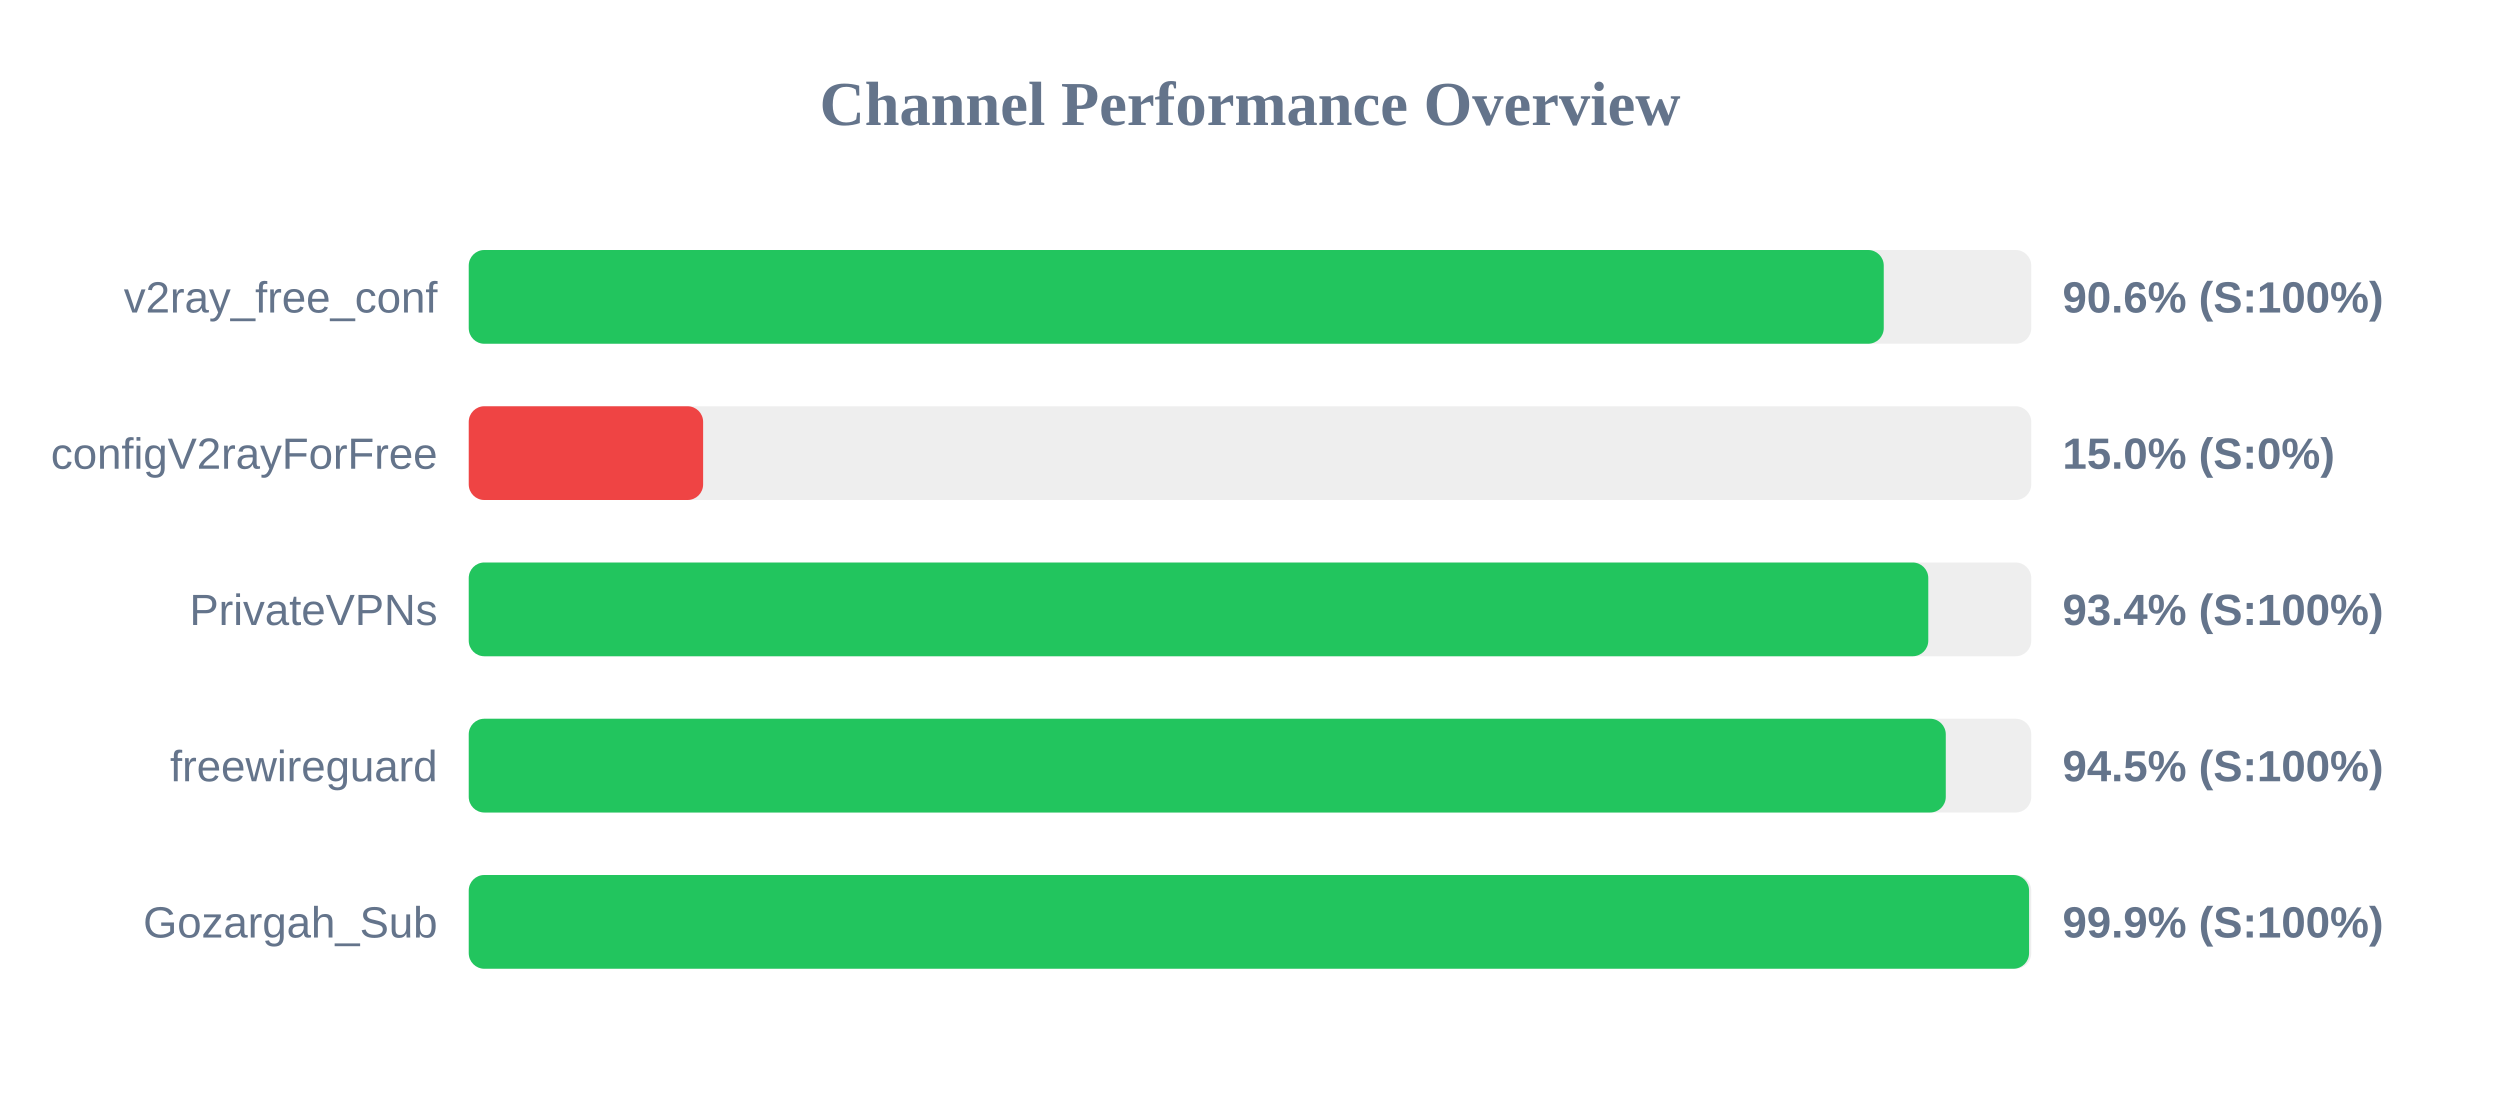
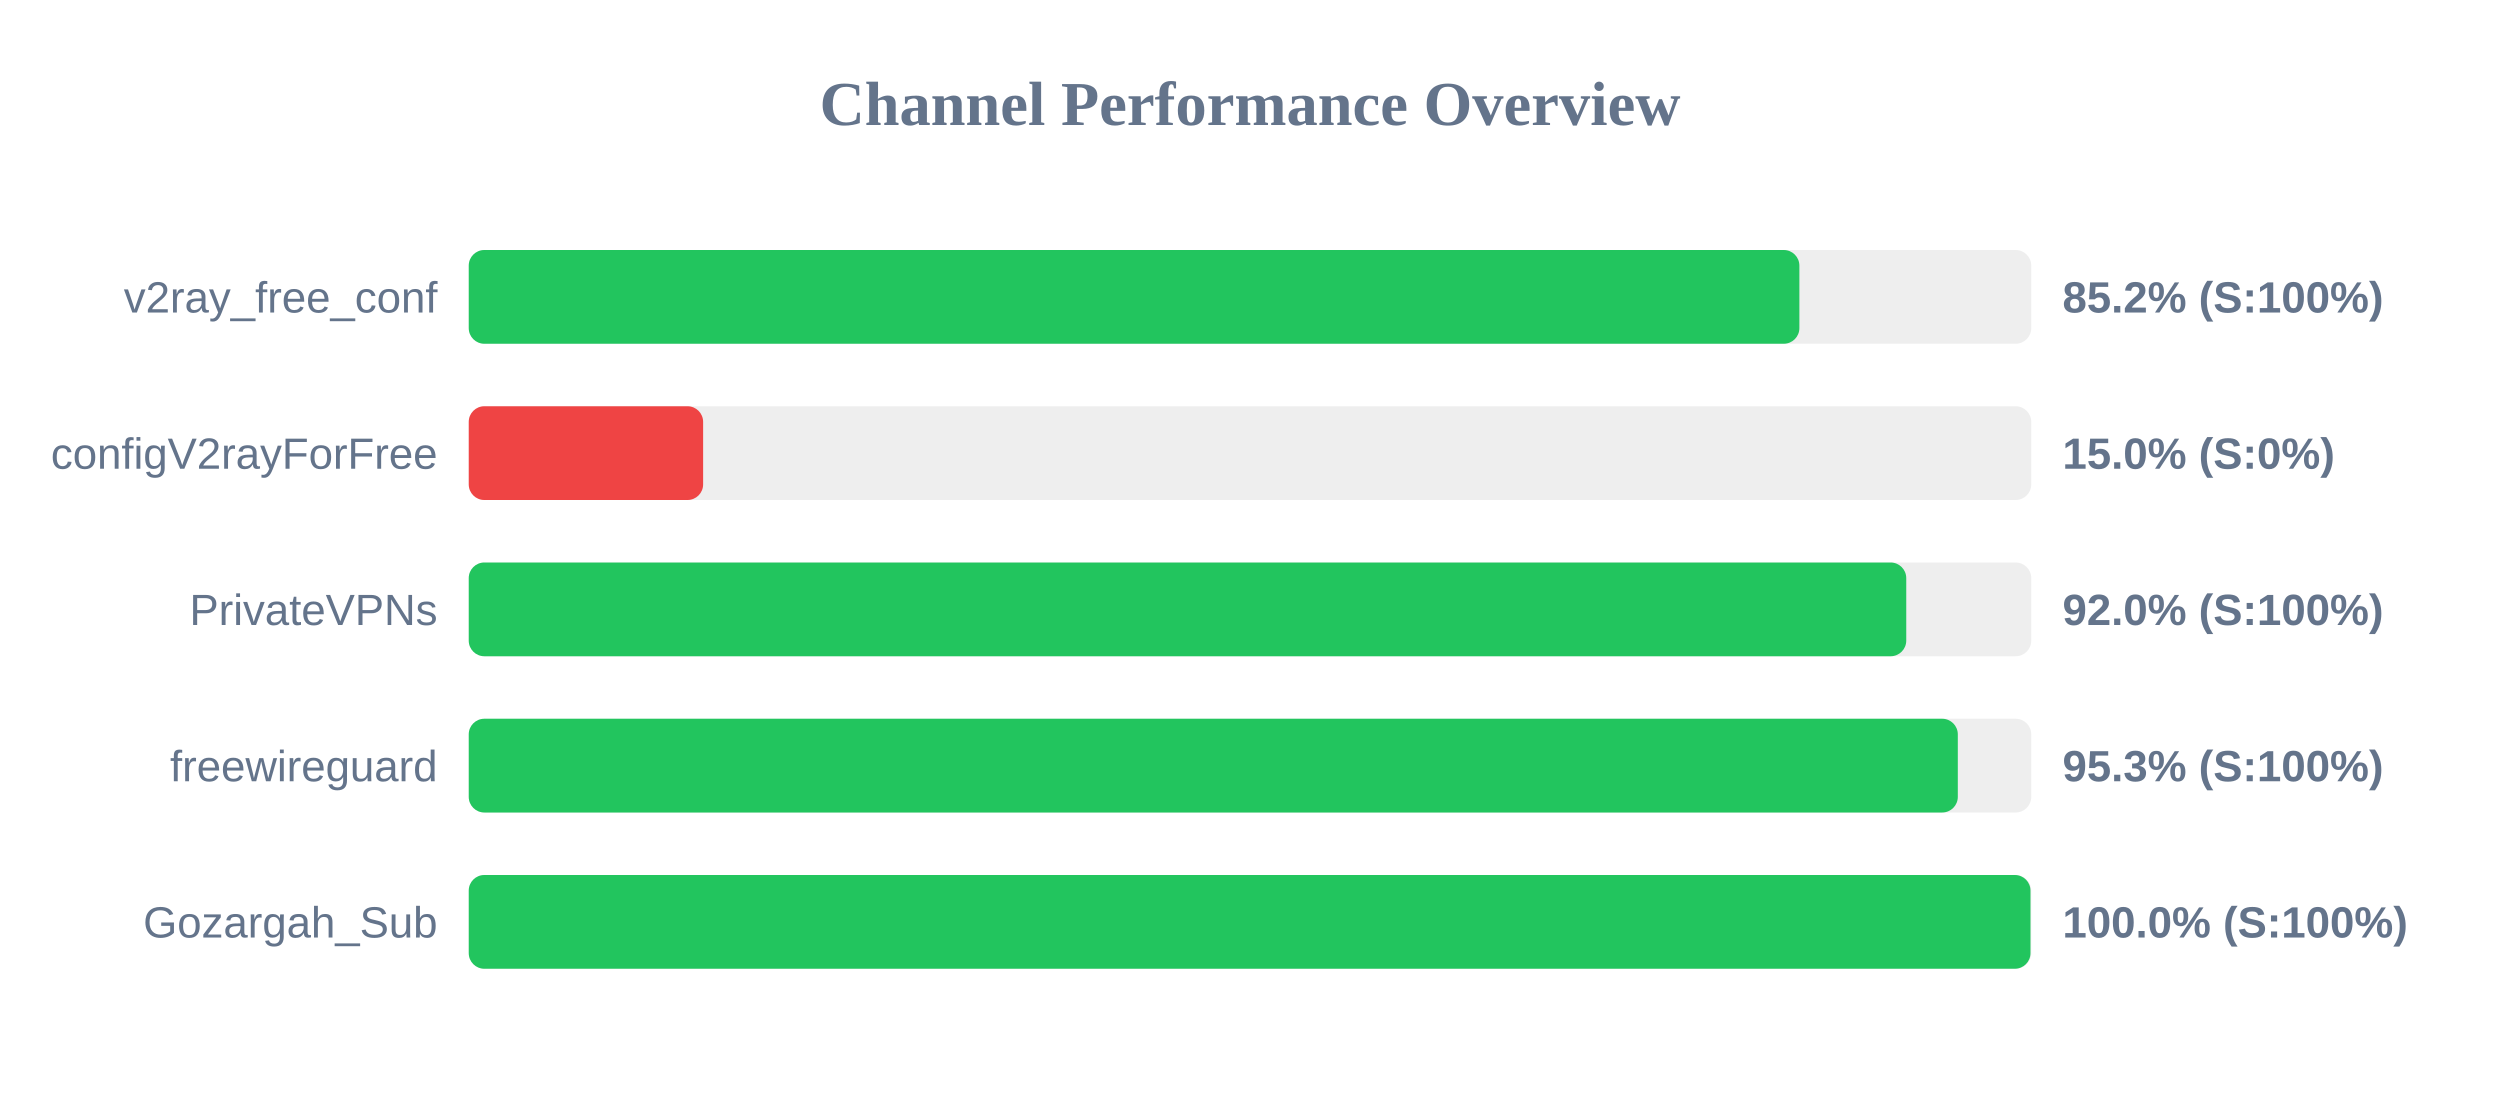
<svg xmlns="http://www.w3.org/2000/svg" width="800" height="350" version="1.1">
  <style>
        .row { font: 14px Arial; fill: #64748b; }
        .score { font: bold 14px Arial; fill: #64748b; }
    </style>
  <text x="400" y="40" text-anchor="middle" font-size="20px" font-weight="bold" fill="#64748b">Channel Performance Overview</text>
  <rect x="150" y="80" width="500" height="30" fill="#eee" rx="5" />
-   <rect x="150" y="80" width="452.8" height="30" fill="#22c55e" rx="5" />
+   <rect x="150" y="80" width="425.8" height="30" fill="#22c55e" rx="5" />
  <text x="140" y="100" text-anchor="end" class="row">v2ray_free_conf</text>
-   <text x="660" y="100" text-anchor="start" class="score">90.6% (S:100%)</text>
+   <text x="660" y="100" text-anchor="start" class="score">85.2% (S:100%)</text>
  <rect x="150" y="130" width="500" height="30" fill="#eee" rx="5" />
  <rect x="150" y="130" width="75.0" height="30" fill="#ef4444" rx="5" />
  <text x="140" y="150" text-anchor="end" class="row">configV2rayForFree</text>
  <text x="660" y="150" text-anchor="start" class="score">15.0% (S:0%)</text>
  <rect x="150" y="180" width="500" height="30" fill="#eee" rx="5" />
-   <rect x="150" y="180" width="467.05" height="30" fill="#22c55e" rx="5" />
+   <rect x="150" y="180" width="460.0" height="30" fill="#22c55e" rx="5" />
  <text x="140" y="200" text-anchor="end" class="row">PrivateVPNs</text>
-   <text x="660" y="200" text-anchor="start" class="score">93.4% (S:100%)</text>
+   <text x="660" y="200" text-anchor="start" class="score">92.0% (S:100%)</text>
  <rect x="150" y="230" width="500" height="30" fill="#eee" rx="5" />
-   <rect x="150" y="230" width="472.65" height="30" fill="#22c55e" rx="5" />
+   <rect x="150" y="230" width="476.5" height="30" fill="#22c55e" rx="5" />
  <text x="140" y="250" text-anchor="end" class="row">freewireguard</text>
-   <text x="660" y="250" text-anchor="start" class="score">94.5% (S:100%)</text>
+   <text x="660" y="250" text-anchor="start" class="score">95.3% (S:100%)</text>
  <rect x="150" y="280" width="500" height="30" fill="#eee" rx="5" />
-   <rect x="150" y="280" width="499.3" height="30" fill="#22c55e" rx="5" />
+   <rect x="150" y="280" width="499.75" height="30" fill="#22c55e" rx="5" />
  <text x="140" y="300" text-anchor="end" class="row">Gozargah_Sub</text>
-   <text x="660" y="300" text-anchor="start" class="score">99.9% (S:100%)</text>
+   <text x="660" y="300" text-anchor="start" class="score">100.0% (S:100%)</text>
</svg>
